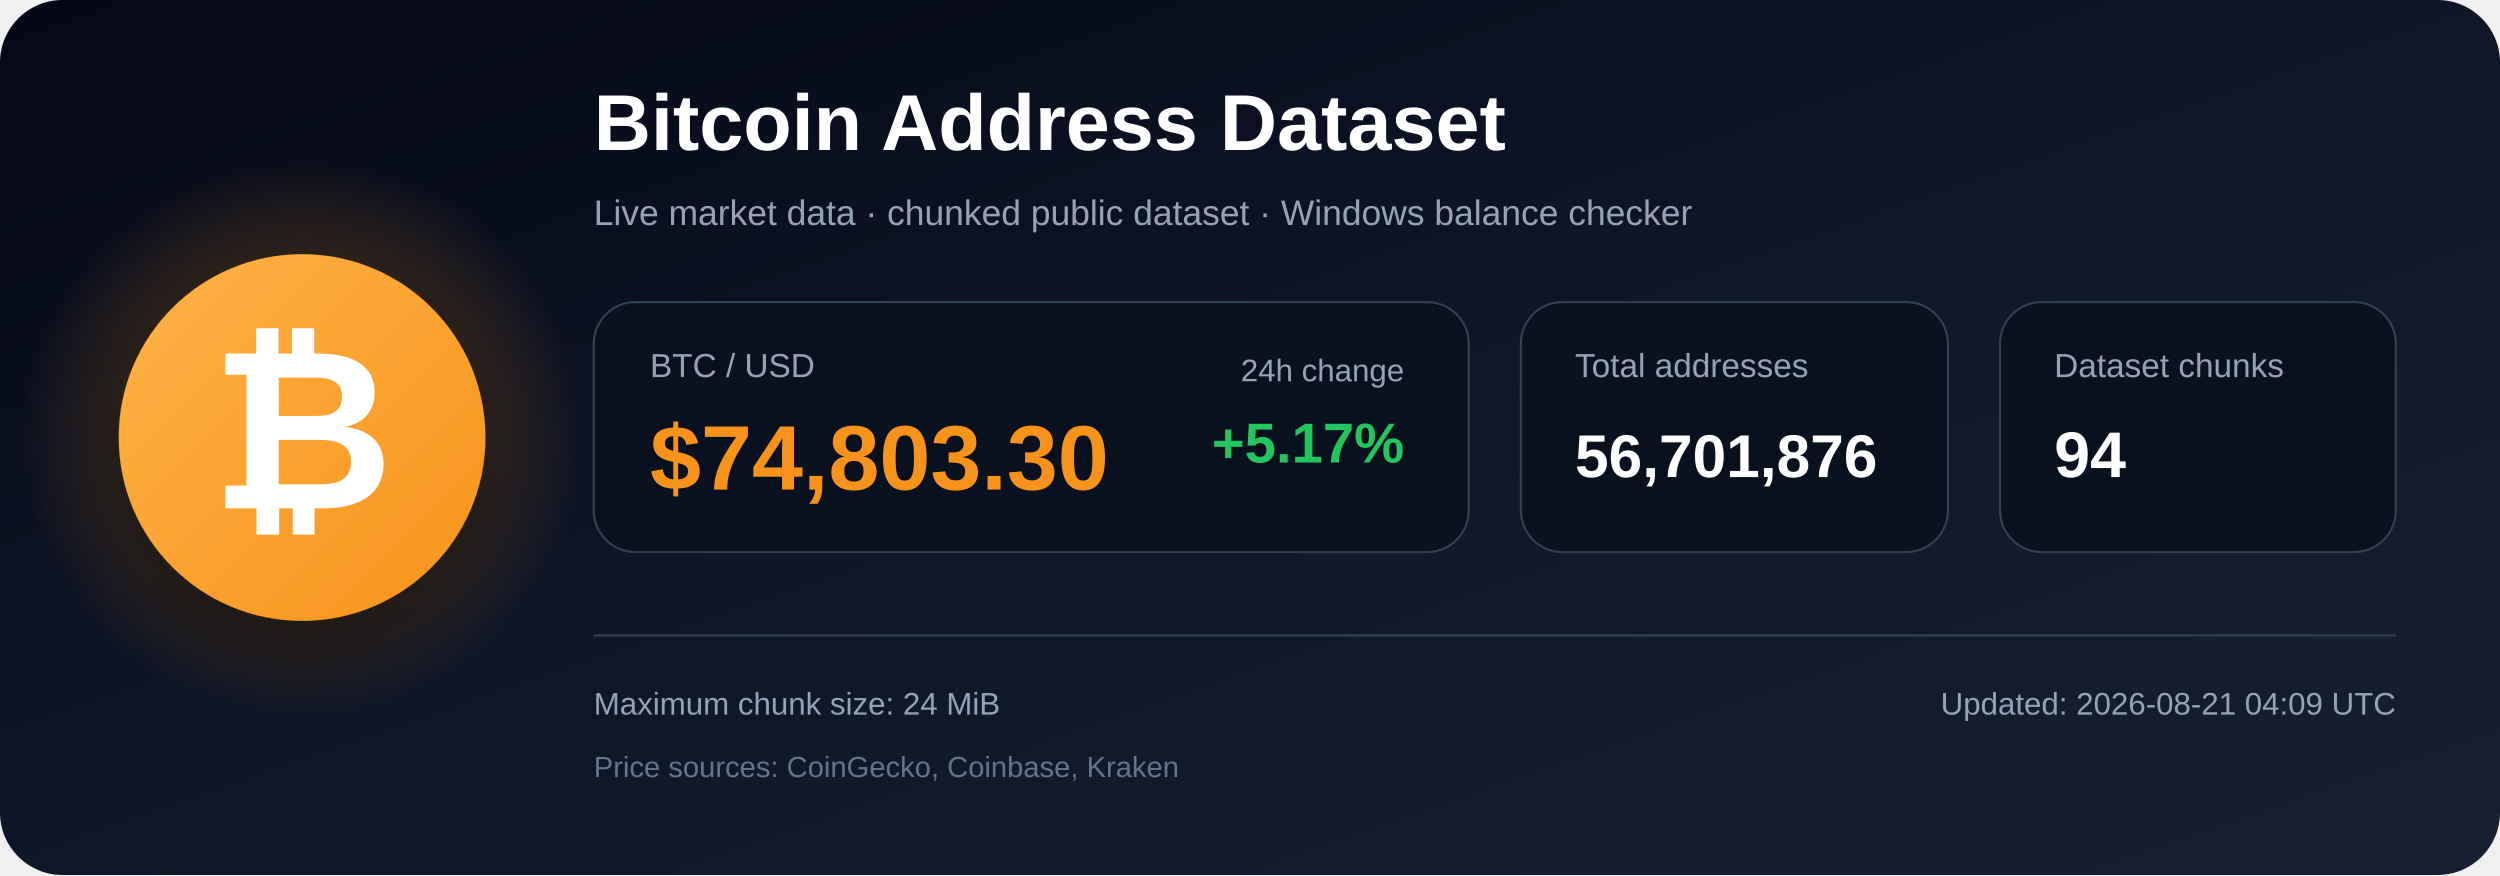
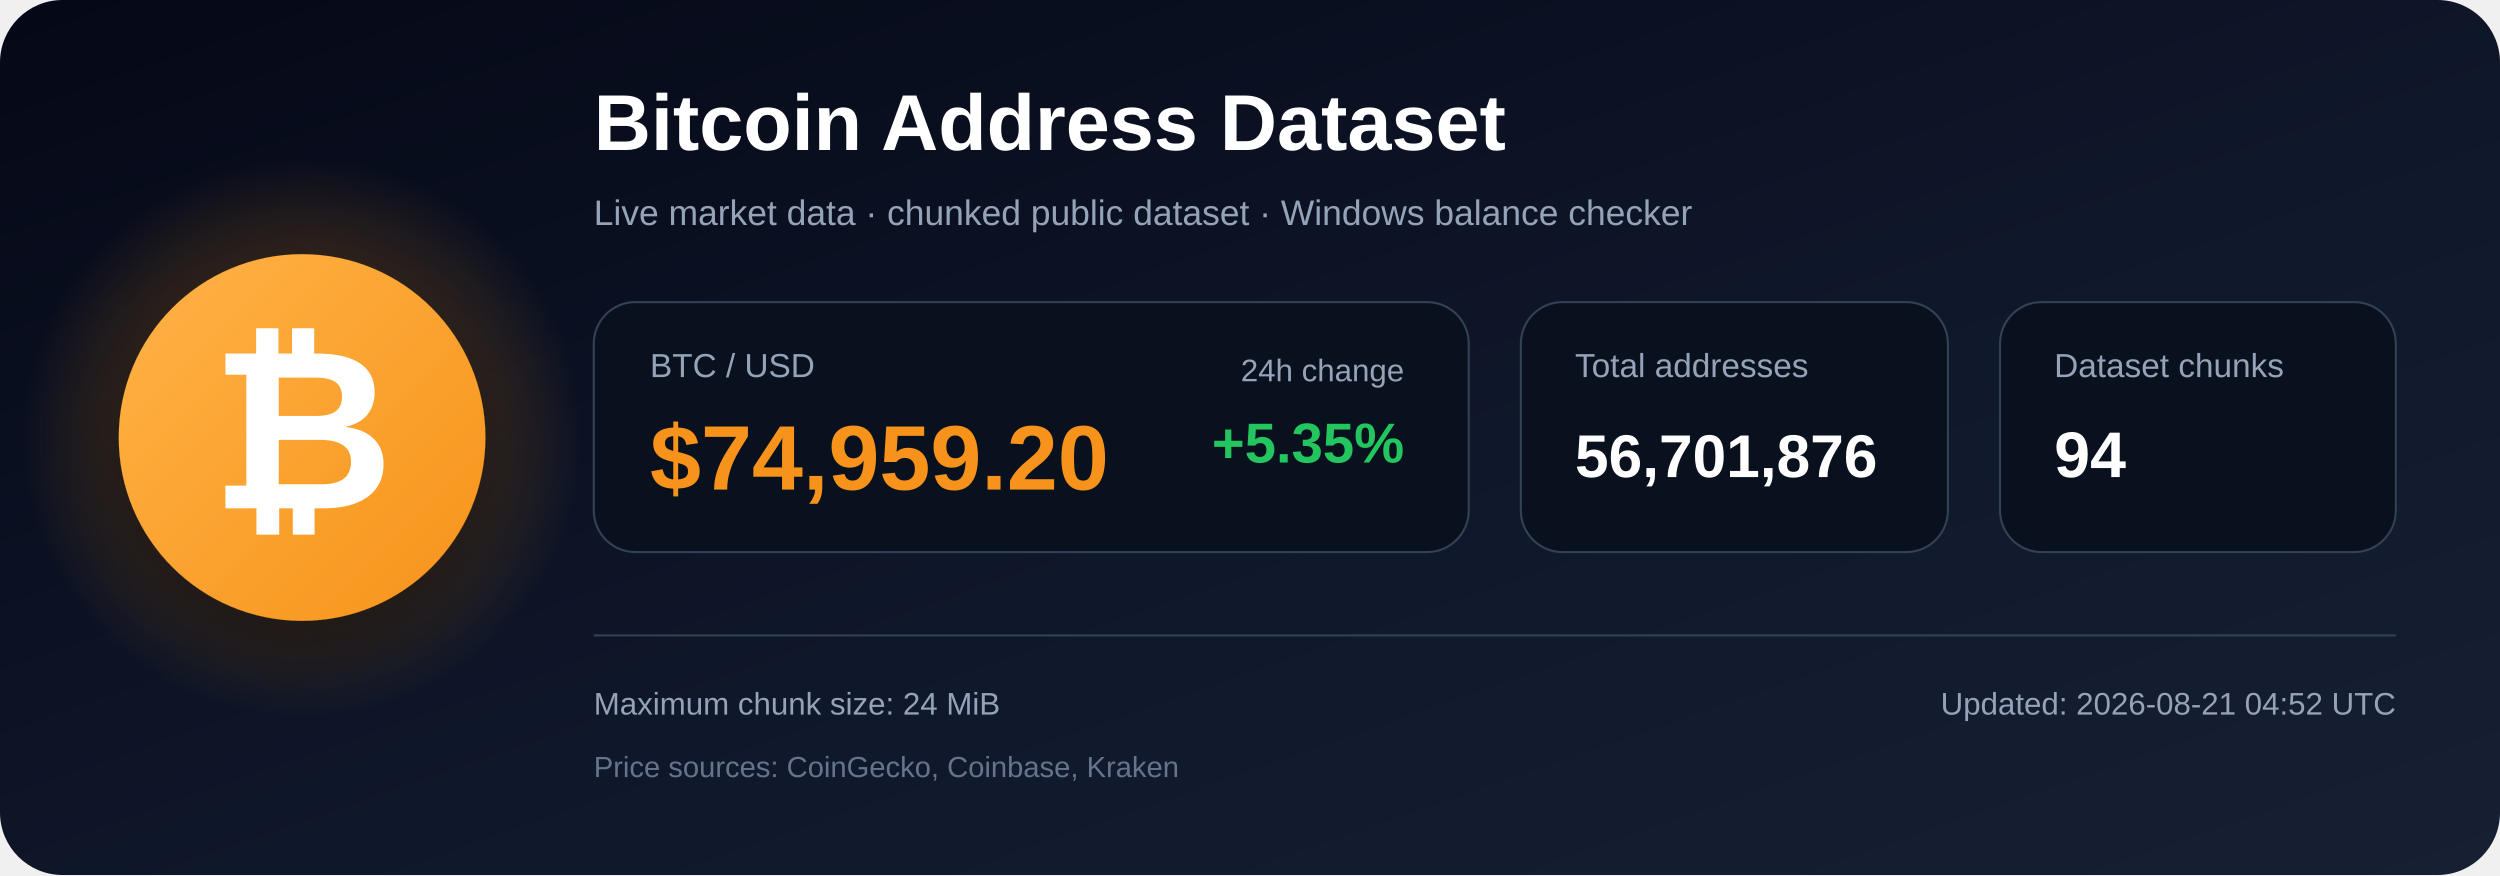
<svg xmlns="http://www.w3.org/2000/svg" width="1200" height="420" viewBox="0 0 1200 420" role="img" aria-labelledby="title description">
  <defs>
    <linearGradient id="bg" x1="0" y1="0" x2="1" y2="1">
      <stop offset="0%" stop-color="#050816" />
      <stop offset="55%" stop-color="#0f172a" />
      <stop offset="100%" stop-color="#172033" />
    </linearGradient>
    <radialGradient id="glow">
      <stop offset="0%" stop-color="#f7931a" stop-opacity=".48" />
      <stop offset="100%" stop-color="#f7931a" stop-opacity="0" />
    </radialGradient>
    <linearGradient id="orange" x1="0" y1="0" x2="1" y2="1">
      <stop offset="0%" stop-color="#ffb347" />
      <stop offset="100%" stop-color="#f7931a" />
    </linearGradient>
    <filter id="shadow" x="-40%" y="-40%" width="180%" height="180%">
      <feDropShadow dx="0" dy="12" stdDeviation="18" flood-color="#000000" flood-opacity=".50" />
    </filter>
  </defs>
  <rect width="1200" height="420" rx="30" fill="url(#bg)" />
  <circle cx="145" cy="210" r="135" fill="url(#glow)" />
  <circle cx="145" cy="210" r="88" fill="url(#orange)" filter="url(#shadow)" />
  <text x="145" y="244" text-anchor="middle" font-family="Arial, Helvetica, sans-serif" font-size="108" font-weight="700" fill="#ffffff">₿</text>
  <text x="285" y="72" font-family="Arial, Helvetica, sans-serif" font-size="38" font-weight="700" fill="#ffffff">
    Bitcoin Address Dataset
  </text>
  <text x="285" y="108" font-family="Arial, Helvetica, sans-serif" font-size="17" fill="#94a3b8">
    Live market data · chunked public dataset · Windows balance checker
  </text>
  <rect x="285" y="145" width="420" height="120" rx="20" fill="#09111f" stroke="#334155" />
  <text x="312" y="181" font-family="Arial, Helvetica, sans-serif" font-size="16" fill="#94a3b8">BTC / USD</text>
-   <text x="312" y="235" font-family="Arial, Helvetica, sans-serif" font-size="44" font-weight="700" fill="#f7931a">$74,803.30</text>
+   <text x="312" y="235" font-family="Arial, Helvetica, sans-serif" font-size="44" font-weight="700" fill="#f7931a">$74,959.20</text>
  <text x="674" y="183" text-anchor="end" font-family="Arial, Helvetica, sans-serif" font-size="15" fill="#94a3b8">24h change</text>
-   <text x="674" y="222" text-anchor="end" font-family="Arial, Helvetica, sans-serif" font-size="27" font-weight="700" fill="#22c55e">+5.17%</text>
+   <text x="674" y="222" text-anchor="end" font-family="Arial, Helvetica, sans-serif" font-size="27" font-weight="700" fill="#22c55e">+5.35%</text>
  <rect x="730" y="145" width="205" height="120" rx="20" fill="#09111f" stroke="#334155" />
  <text x="756" y="181" font-family="Arial, Helvetica, sans-serif" font-size="16" fill="#94a3b8">Total addresses</text>
  <text x="756" y="229" font-family="Arial, Helvetica, sans-serif" font-size="29" font-weight="700" fill="#ffffff">56,701,876</text>
  <rect x="960" y="145" width="190" height="120" rx="20" fill="#09111f" stroke="#334155" />
  <text x="986" y="181" font-family="Arial, Helvetica, sans-serif" font-size="16" fill="#94a3b8">Dataset chunks</text>
  <text x="986" y="229" font-family="Arial, Helvetica, sans-serif" font-size="31" font-weight="700" fill="#ffffff">94</text>
  <line x1="285" y1="305" x2="1150" y2="305" stroke="#334155" stroke-width="1" />
  <text x="285" y="343" font-family="Arial, Helvetica, sans-serif" font-size="15" fill="#94a3b8">
    Maximum chunk size: 24 MiB
  </text>
  <text x="285" y="373" font-family="Arial, Helvetica, sans-serif" font-size="14" fill="#64748b">
    Price sources: CoinGecko, Coinbase, Kraken
  </text>
  <text x="1150" y="343" text-anchor="end" font-family="Arial, Helvetica, sans-serif" font-size="15" fill="#94a3b8">
-     Updated: 2026-08-21 04:09 UTC
+     Updated: 2026-08-21 04:52 UTC
  </text>
</svg>
